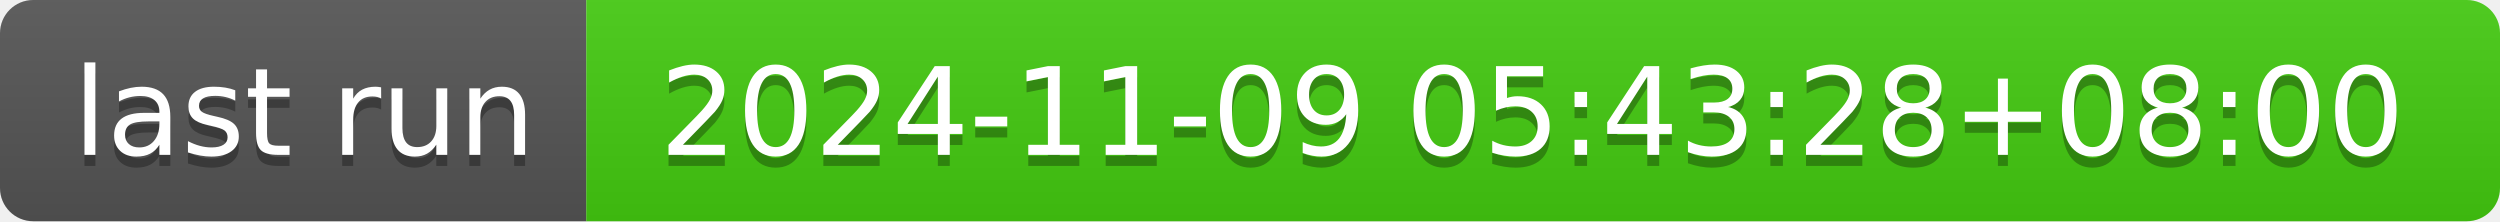
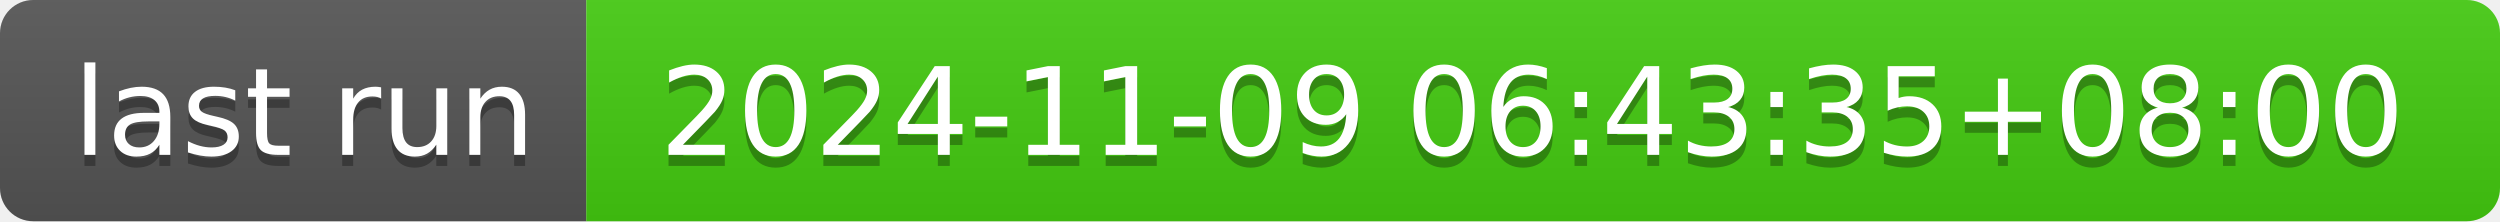
- <svg xmlns="http://www.w3.org/2000/svg" width="226" height="20" role="img" aria-label="last run: 2024-11-09 05:43:28+08:00">
+ <svg xmlns="http://www.w3.org/2000/svg" width="226" height="20" role="img" aria-label="last run: 2024-11-09 06:43:35+08:00">
  <linearGradient id="s" x2="0" y2="100%">
    <stop offset="0" stop-color="#bbb" stop-opacity=".1" />
    <stop offset="1" stop-opacity=".1" />
  </linearGradient>
  <clipPath id="r">
    <rect width="226" height="20" rx="3" fill="#fff" />
  </clipPath>
  <g clip-path="url(#r)">
    <rect width="53" height="20" fill="#555" />
    <rect x="53" width="173" height="20" fill="#4c1" />
    <rect width="226" height="20" fill="url(#s)" />
  </g>
  <g fill="#fff" text-anchor="middle" font-family="Verdana,Geneva,DejaVu Sans,sans-serif" text-rendering="geometricPrecision" font-size="110">
    <text aria-hidden="true" x="275" y="150" fill="#010101" fill-opacity=".3" transform="scale(.1)" textLength="430">last run</text>
    <text x="275" y="140" transform="scale(.1)" fill="#fff" textLength="430">last run</text>
-     <text aria-hidden="true" x="1385" y="150" fill="#010101" fill-opacity=".3" transform="scale(.1)" textLength="1630">2024-11-09 05:43:28+08:00</text>
-     <text x="1385" y="140" transform="scale(.1)" fill="#fff" textLength="1630">2024-11-09 05:43:28+08:00</text>
+     <text aria-hidden="true" x="1385" y="150" fill="#010101" fill-opacity=".3" transform="scale(.1)" textLength="1630">2024-11-09 06:43:35+08:00</text>
+     <text x="1385" y="140" transform="scale(.1)" fill="#fff" textLength="1630">2024-11-09 06:43:35+08:00</text>
  </g>
</svg>
